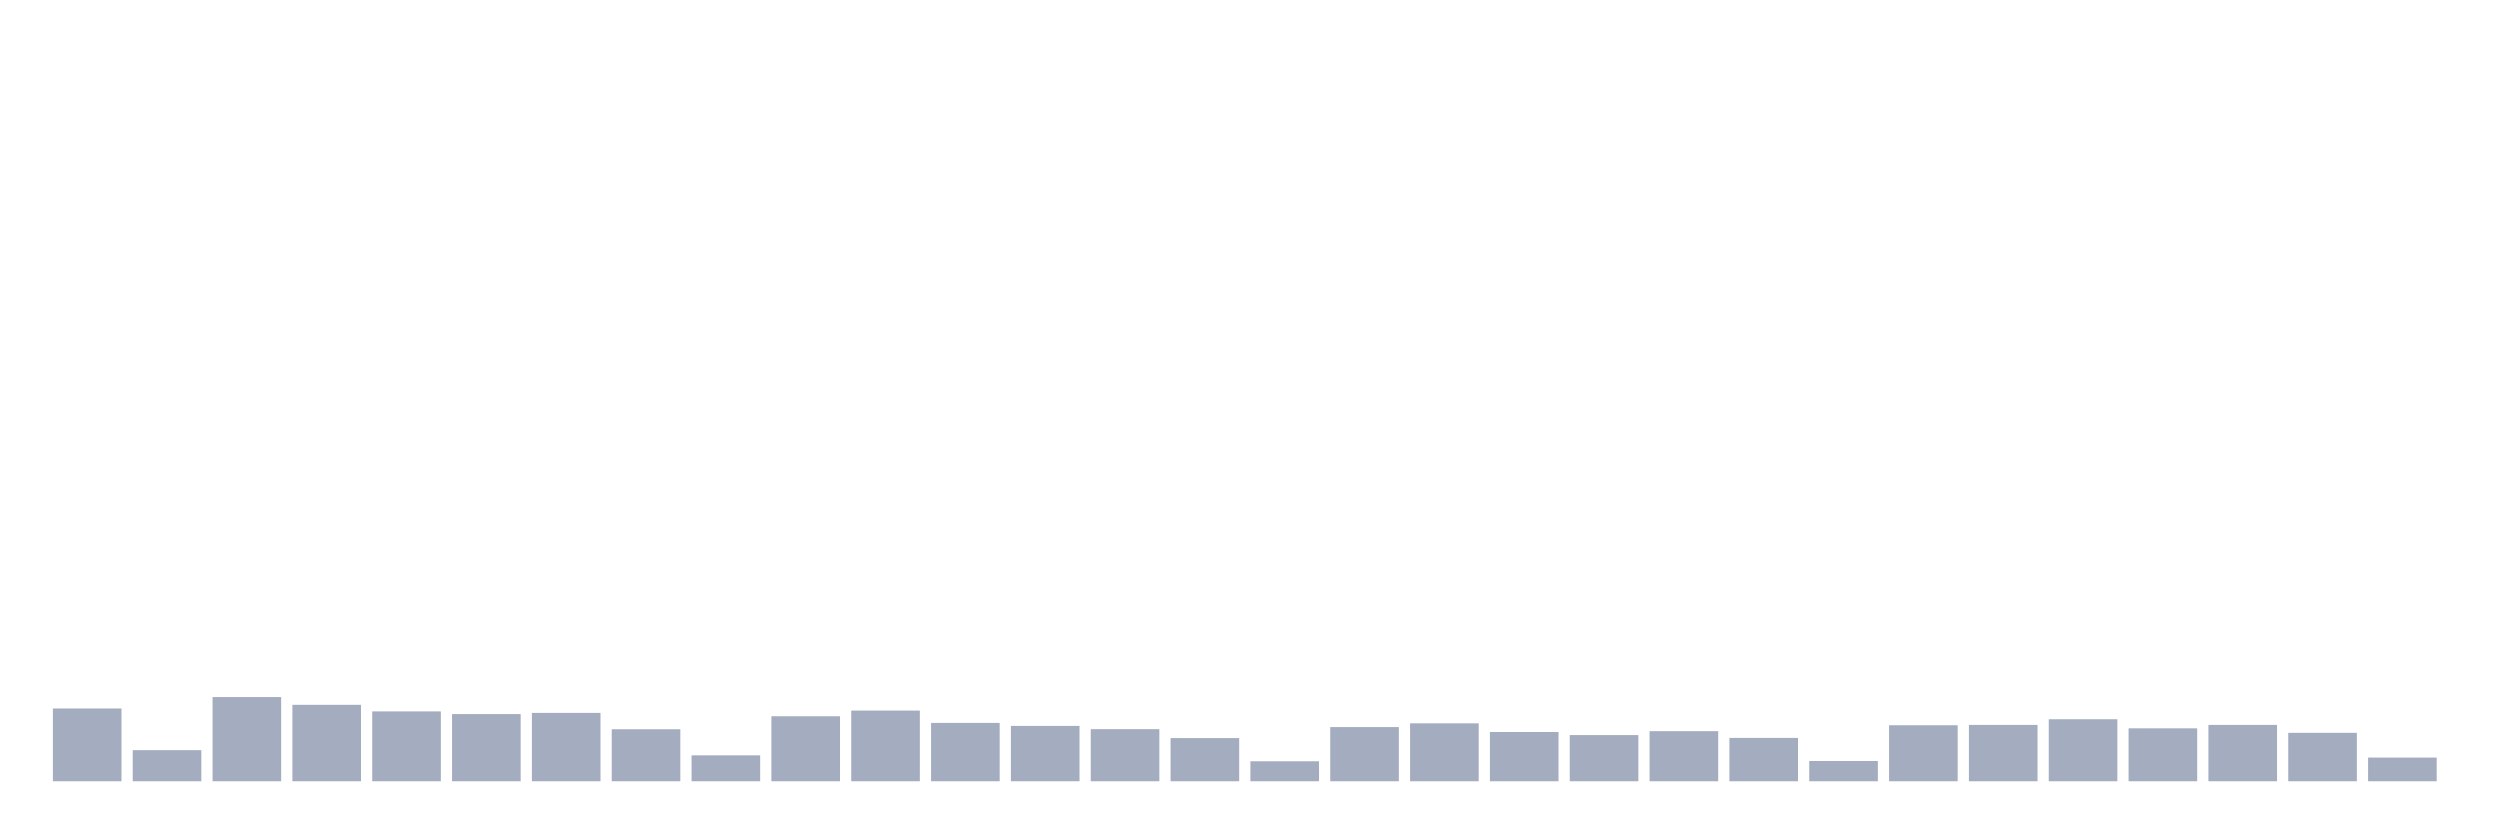
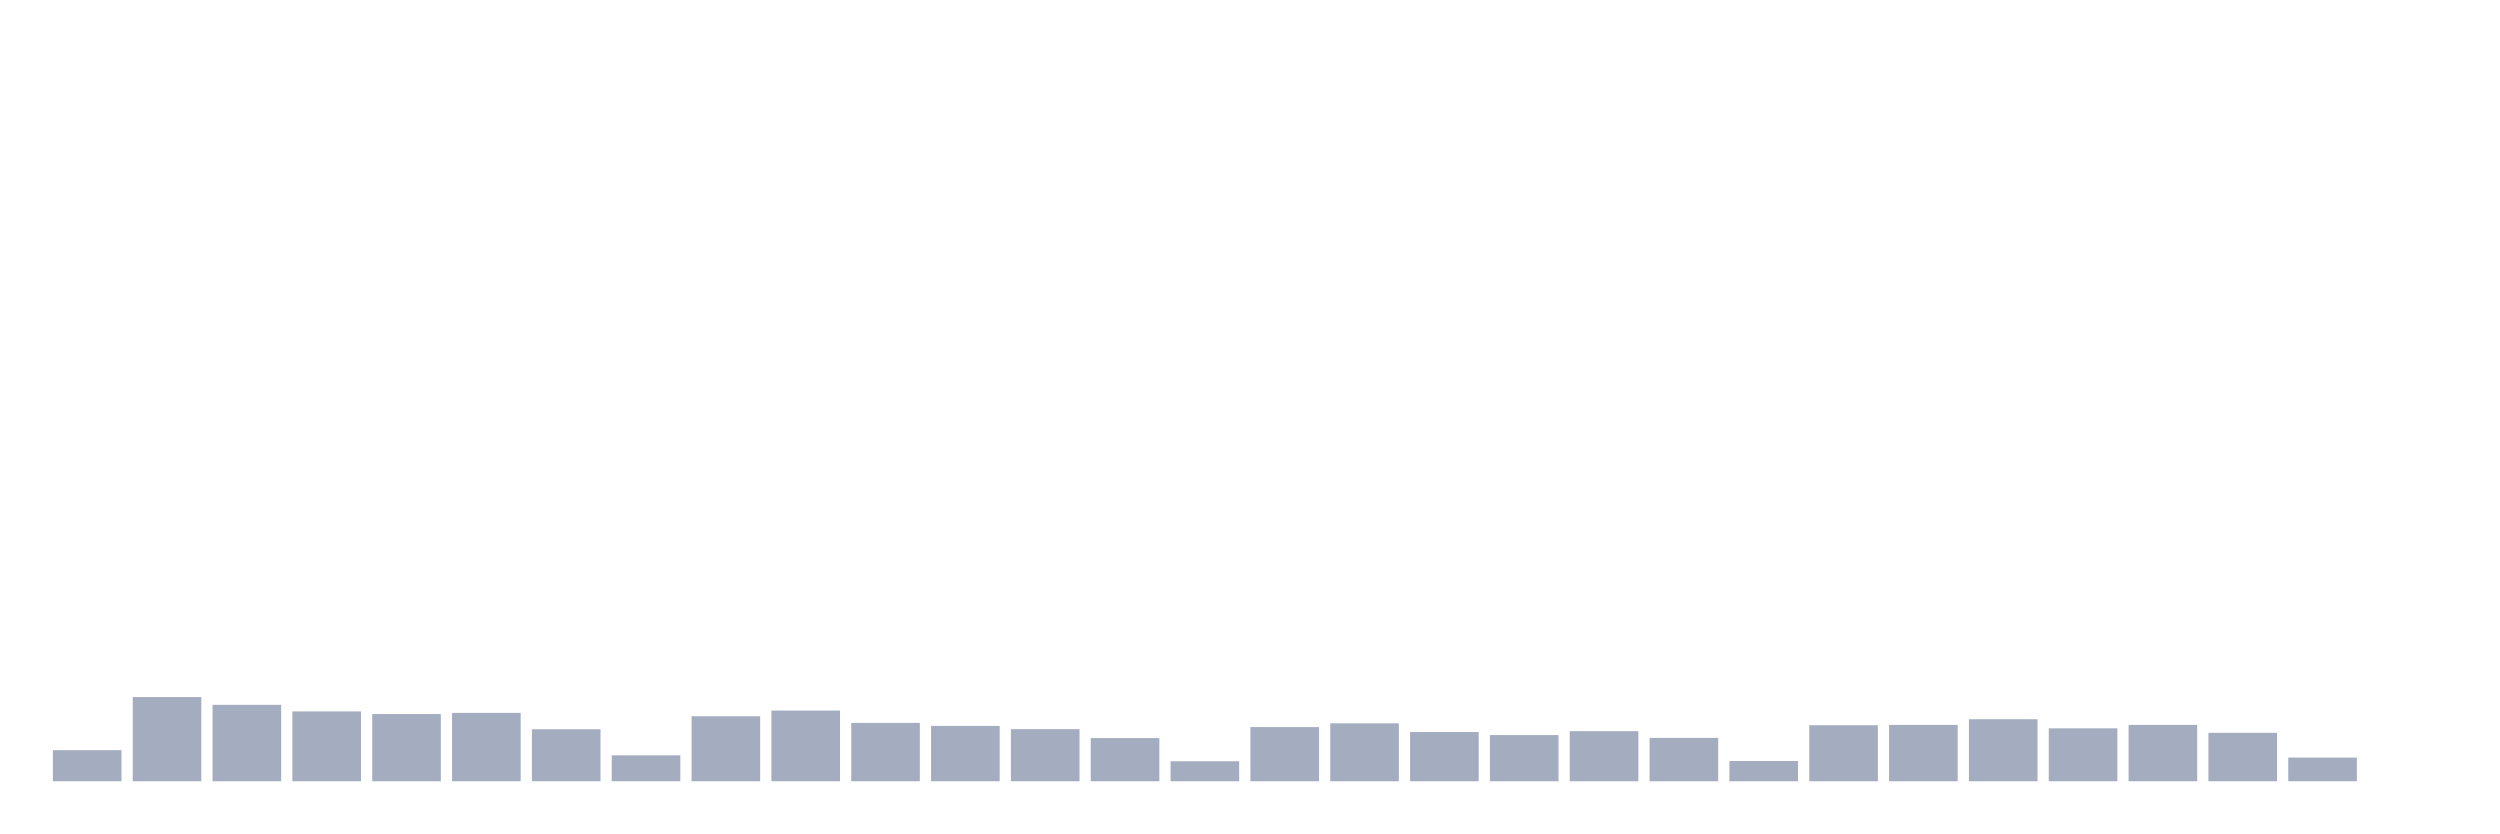
<svg xmlns="http://www.w3.org/2000/svg" viewBox="0 0 480 160">
  <g transform="translate(10,10)">
-     <rect class="bar" x="0.153" width="13.175" y="126.028" height="13.972" fill="rgb(164,173,192)" />
-     <rect class="bar" x="15.482" width="13.175" y="134.03" height="5.97" fill="rgb(164,173,192)" />
-     <rect class="bar" x="30.81" width="13.175" y="123.835" height="16.165" fill="rgb(164,173,192)" />
-     <rect class="bar" x="46.138" width="13.175" y="125.324" height="14.676" fill="rgb(164,173,192)" />
-     <rect class="bar" x="61.466" width="13.175" y="126.588" height="13.412" fill="rgb(164,173,192)" />
-     <rect class="bar" x="76.794" width="13.175" y="127.1" height="12.9" fill="rgb(164,173,192)" />
-     <rect class="bar" x="92.123" width="13.175" y="126.876" height="13.124" fill="rgb(164,173,192)" />
-     <rect class="bar" x="107.451" width="13.175" y="130.013" height="9.987" fill="rgb(164,173,192)" />
-     <rect class="bar" x="122.779" width="13.175" y="135.023" height="4.977" fill="rgb(164,173,192)" />
-     <rect class="bar" x="138.107" width="13.175" y="127.516" height="12.484" fill="rgb(164,173,192)" />
-     <rect class="bar" x="153.436" width="13.175" y="126.428" height="13.572" fill="rgb(164,173,192)" />
-     <rect class="bar" x="168.764" width="13.175" y="128.797" height="11.203" fill="rgb(164,173,192)" />
-     <rect class="bar" x="184.092" width="13.175" y="129.373" height="10.627" fill="rgb(164,173,192)" />
-     <rect class="bar" x="199.42" width="13.175" y="129.997" height="10.003" fill="rgb(164,173,192)" />
-     <rect class="bar" x="214.748" width="13.175" y="131.71" height="8.29" fill="rgb(164,173,192)" />
-     <rect class="bar" x="230.077" width="13.175" y="136.159" height="3.841" fill="rgb(164,173,192)" />
-     <rect class="bar" x="245.405" width="13.175" y="129.597" height="10.403" fill="rgb(164,173,192)" />
-     <rect class="bar" x="260.733" width="13.175" y="128.877" height="11.123" fill="rgb(164,173,192)" />
-     <rect class="bar" x="276.061" width="13.175" y="130.541" height="9.459" fill="rgb(164,173,192)" />
-     <rect class="bar" x="291.39" width="13.175" y="131.133" height="8.867" fill="rgb(164,173,192)" />
-     <rect class="bar" x="306.718" width="13.175" y="130.381" height="9.619" fill="rgb(164,173,192)" />
-     <rect class="bar" x="322.046" width="13.175" y="131.678" height="8.322" fill="rgb(164,173,192)" />
-     <rect class="bar" x="337.374" width="13.175" y="136.111" height="3.889" fill="rgb(164,173,192)" />
-     <rect class="bar" x="352.702" width="13.175" y="129.245" height="10.755" fill="rgb(164,173,192)" />
-     <rect class="bar" x="368.031" width="13.175" y="129.181" height="10.819" fill="rgb(164,173,192)" />
-     <rect class="bar" x="383.359" width="13.175" y="128.092" height="11.908" fill="rgb(164,173,192)" />
-     <rect class="bar" x="398.687" width="13.175" y="129.837" height="10.163" fill="rgb(164,173,192)" />
-     <rect class="bar" x="414.015" width="13.175" y="129.181" height="10.819" fill="rgb(164,173,192)" />
-     <rect class="bar" x="429.344" width="13.175" y="130.701" height="9.299" fill="rgb(164,173,192)" />
-     <rect class="bar" x="444.672" width="13.175" y="135.455" height="4.545" fill="rgb(164,173,192)" />
+     <rect class="bar" x="0.153" width="13.175" y="134.03" height="5.97" fill="rgb(164,173,192)" />
+     <rect class="bar" x="15.482" width="13.175" y="123.835" height="16.165" fill="rgb(164,173,192)" />
+     <rect class="bar" x="30.81" width="13.175" y="125.324" height="14.676" fill="rgb(164,173,192)" />
+     <rect class="bar" x="46.138" width="13.175" y="126.588" height="13.412" fill="rgb(164,173,192)" />
+     <rect class="bar" x="61.466" width="13.175" y="127.1" height="12.9" fill="rgb(164,173,192)" />
+     <rect class="bar" x="76.794" width="13.175" y="126.876" height="13.124" fill="rgb(164,173,192)" />
+     <rect class="bar" x="92.123" width="13.175" y="130.013" height="9.987" fill="rgb(164,173,192)" />
+     <rect class="bar" x="107.451" width="13.175" y="135.023" height="4.977" fill="rgb(164,173,192)" />
+     <rect class="bar" x="122.779" width="13.175" y="127.516" height="12.484" fill="rgb(164,173,192)" />
+     <rect class="bar" x="138.107" width="13.175" y="126.428" height="13.572" fill="rgb(164,173,192)" />
+     <rect class="bar" x="153.436" width="13.175" y="128.797" height="11.203" fill="rgb(164,173,192)" />
+     <rect class="bar" x="168.764" width="13.175" y="129.373" height="10.627" fill="rgb(164,173,192)" />
+     <rect class="bar" x="184.092" width="13.175" y="129.997" height="10.003" fill="rgb(164,173,192)" />
+     <rect class="bar" x="199.42" width="13.175" y="131.71" height="8.29" fill="rgb(164,173,192)" />
+     <rect class="bar" x="214.748" width="13.175" y="136.159" height="3.841" fill="rgb(164,173,192)" />
+     <rect class="bar" x="230.077" width="13.175" y="129.597" height="10.403" fill="rgb(164,173,192)" />
+     <rect class="bar" x="245.405" width="13.175" y="128.877" height="11.123" fill="rgb(164,173,192)" />
+     <rect class="bar" x="260.733" width="13.175" y="130.541" height="9.459" fill="rgb(164,173,192)" />
+     <rect class="bar" x="276.061" width="13.175" y="131.133" height="8.867" fill="rgb(164,173,192)" />
+     <rect class="bar" x="291.39" width="13.175" y="130.381" height="9.619" fill="rgb(164,173,192)" />
+     <rect class="bar" x="306.718" width="13.175" y="131.678" height="8.322" fill="rgb(164,173,192)" />
+     <rect class="bar" x="322.046" width="13.175" y="136.111" height="3.889" fill="rgb(164,173,192)" />
+     <rect class="bar" x="337.374" width="13.175" y="129.245" height="10.755" fill="rgb(164,173,192)" />
+     <rect class="bar" x="352.702" width="13.175" y="129.181" height="10.819" fill="rgb(164,173,192)" />
+     <rect class="bar" x="368.031" width="13.175" y="128.092" height="11.908" fill="rgb(164,173,192)" />
+     <rect class="bar" x="383.359" width="13.175" y="129.837" height="10.163" fill="rgb(164,173,192)" />
+     <rect class="bar" x="398.687" width="13.175" y="129.181" height="10.819" fill="rgb(164,173,192)" />
+     <rect class="bar" x="414.015" width="13.175" y="130.701" height="9.299" fill="rgb(164,173,192)" />
+     <rect class="bar" x="429.344" width="13.175" y="135.455" height="4.545" fill="rgb(164,173,192)" />
+     <rect class="bar" x="444.672" width="13.175" y="140" height="0" fill="rgb(164,173,192)" />
  </g>
</svg>
